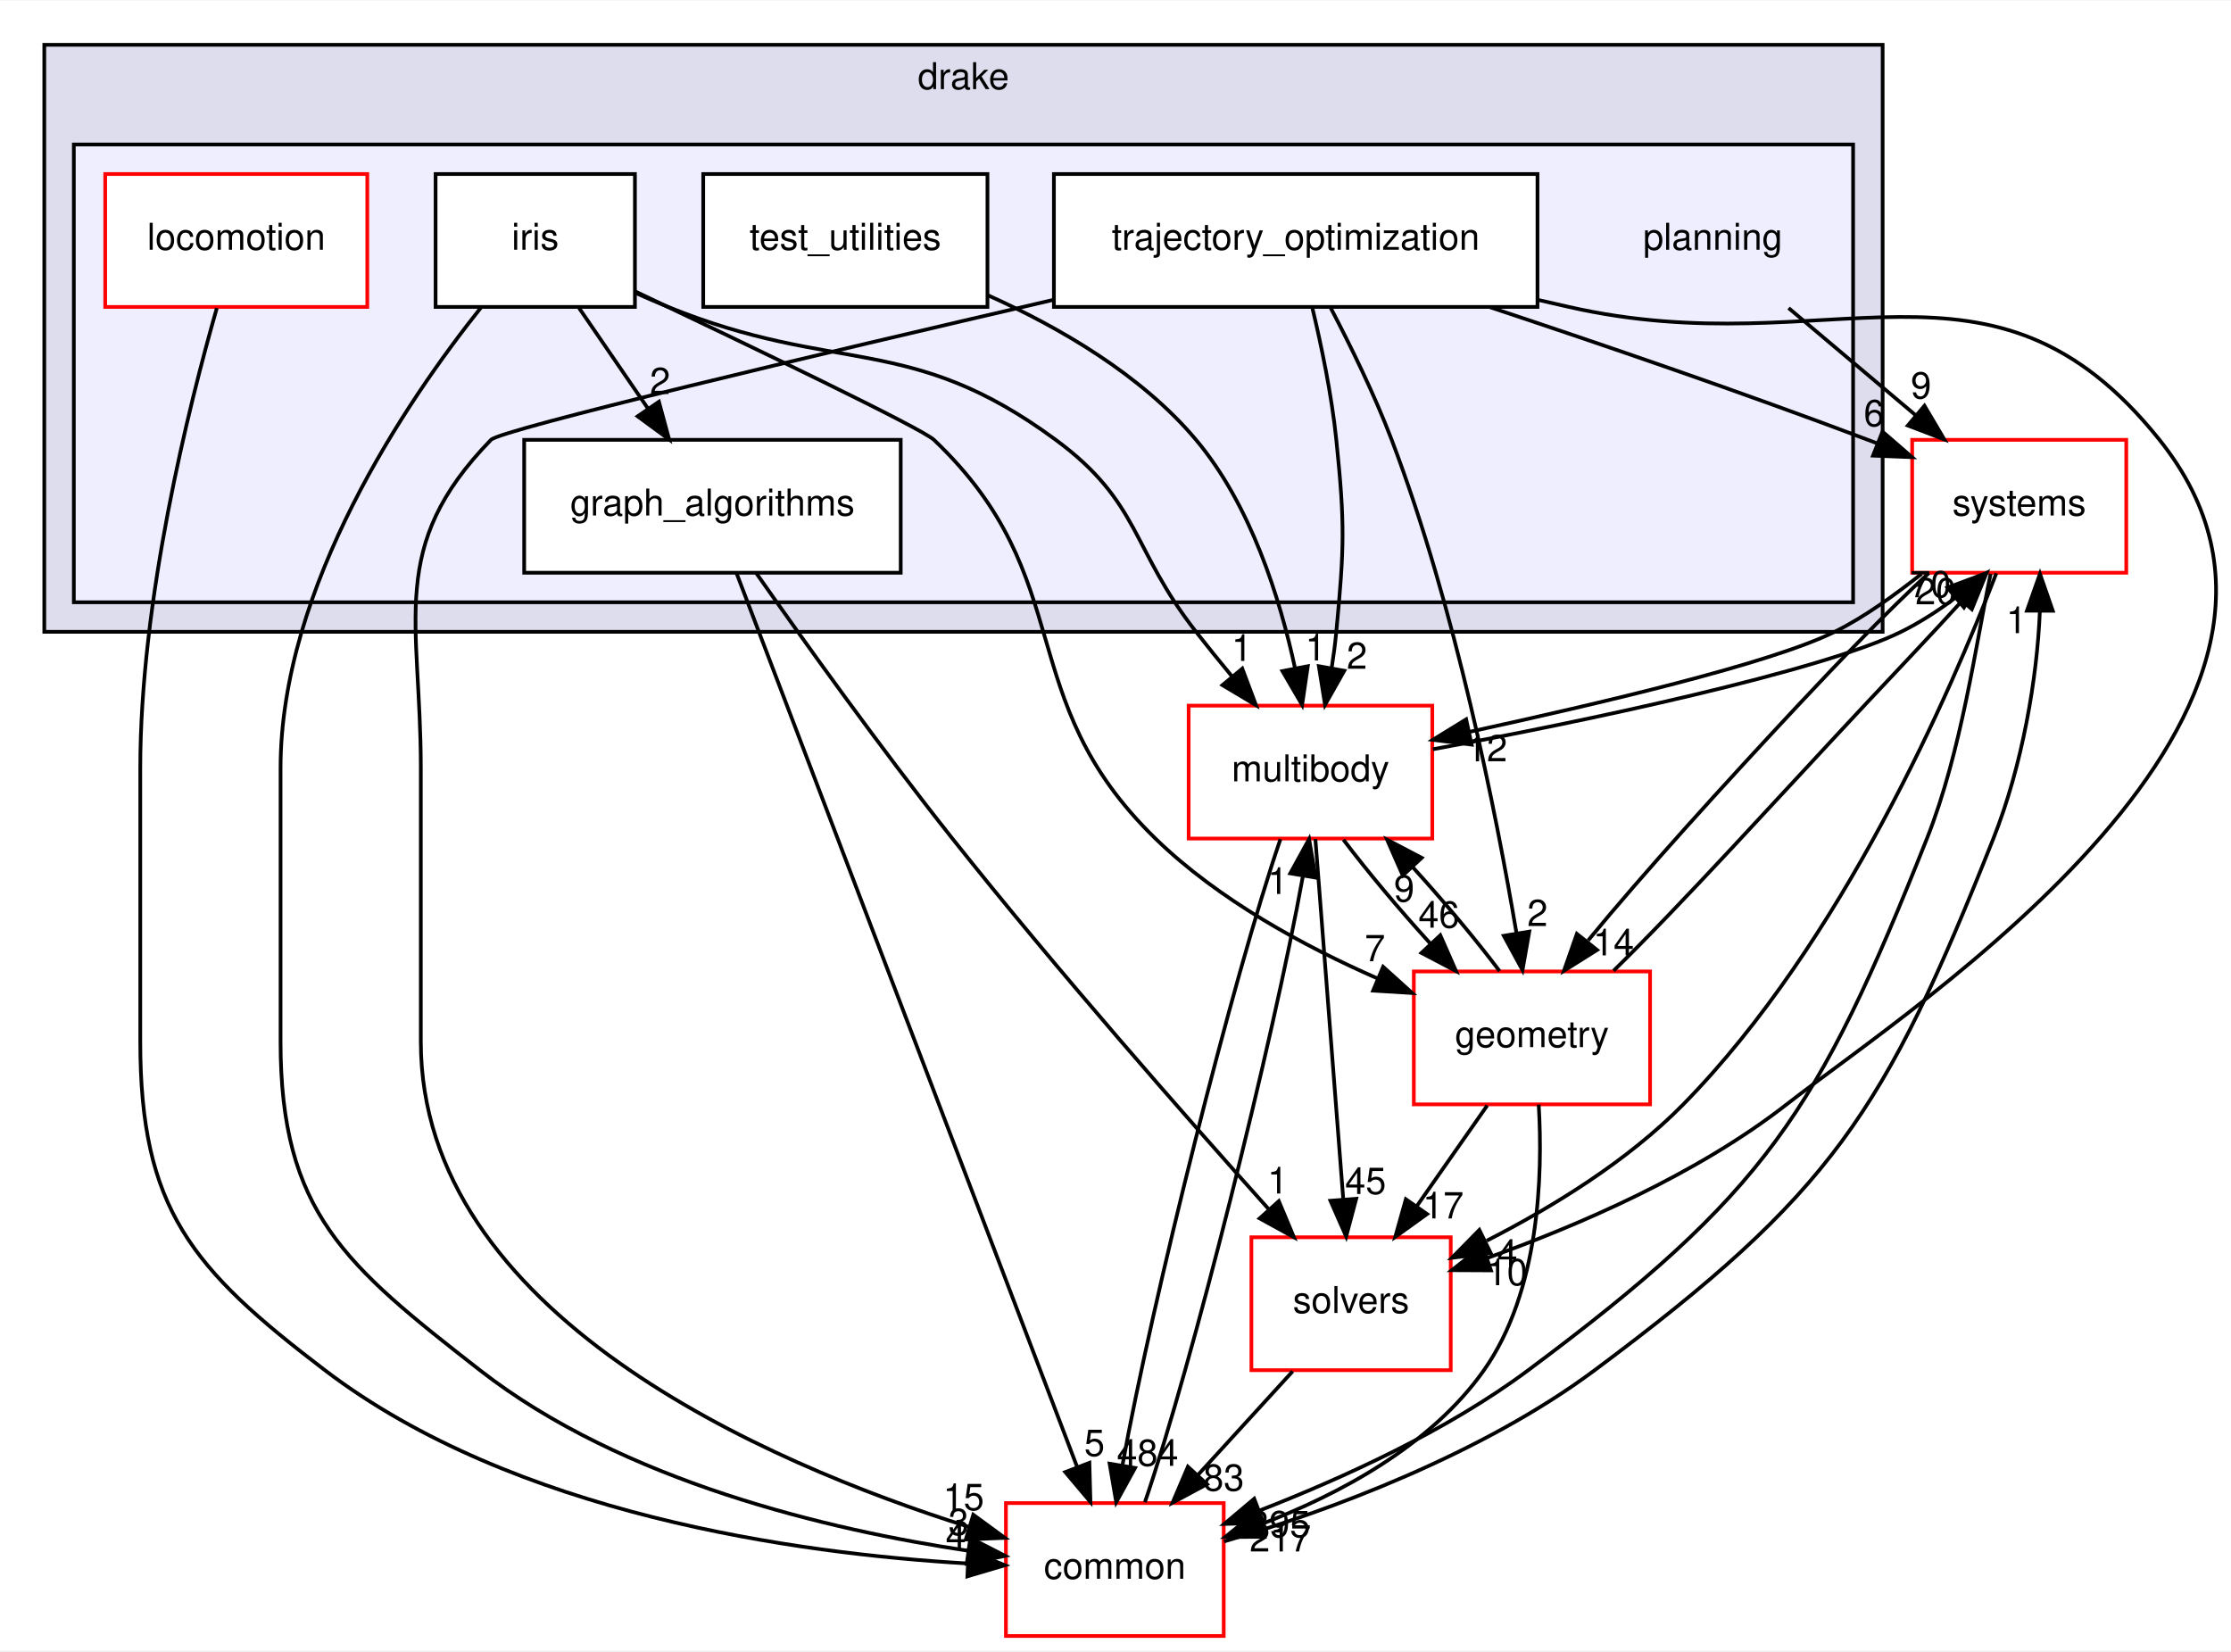
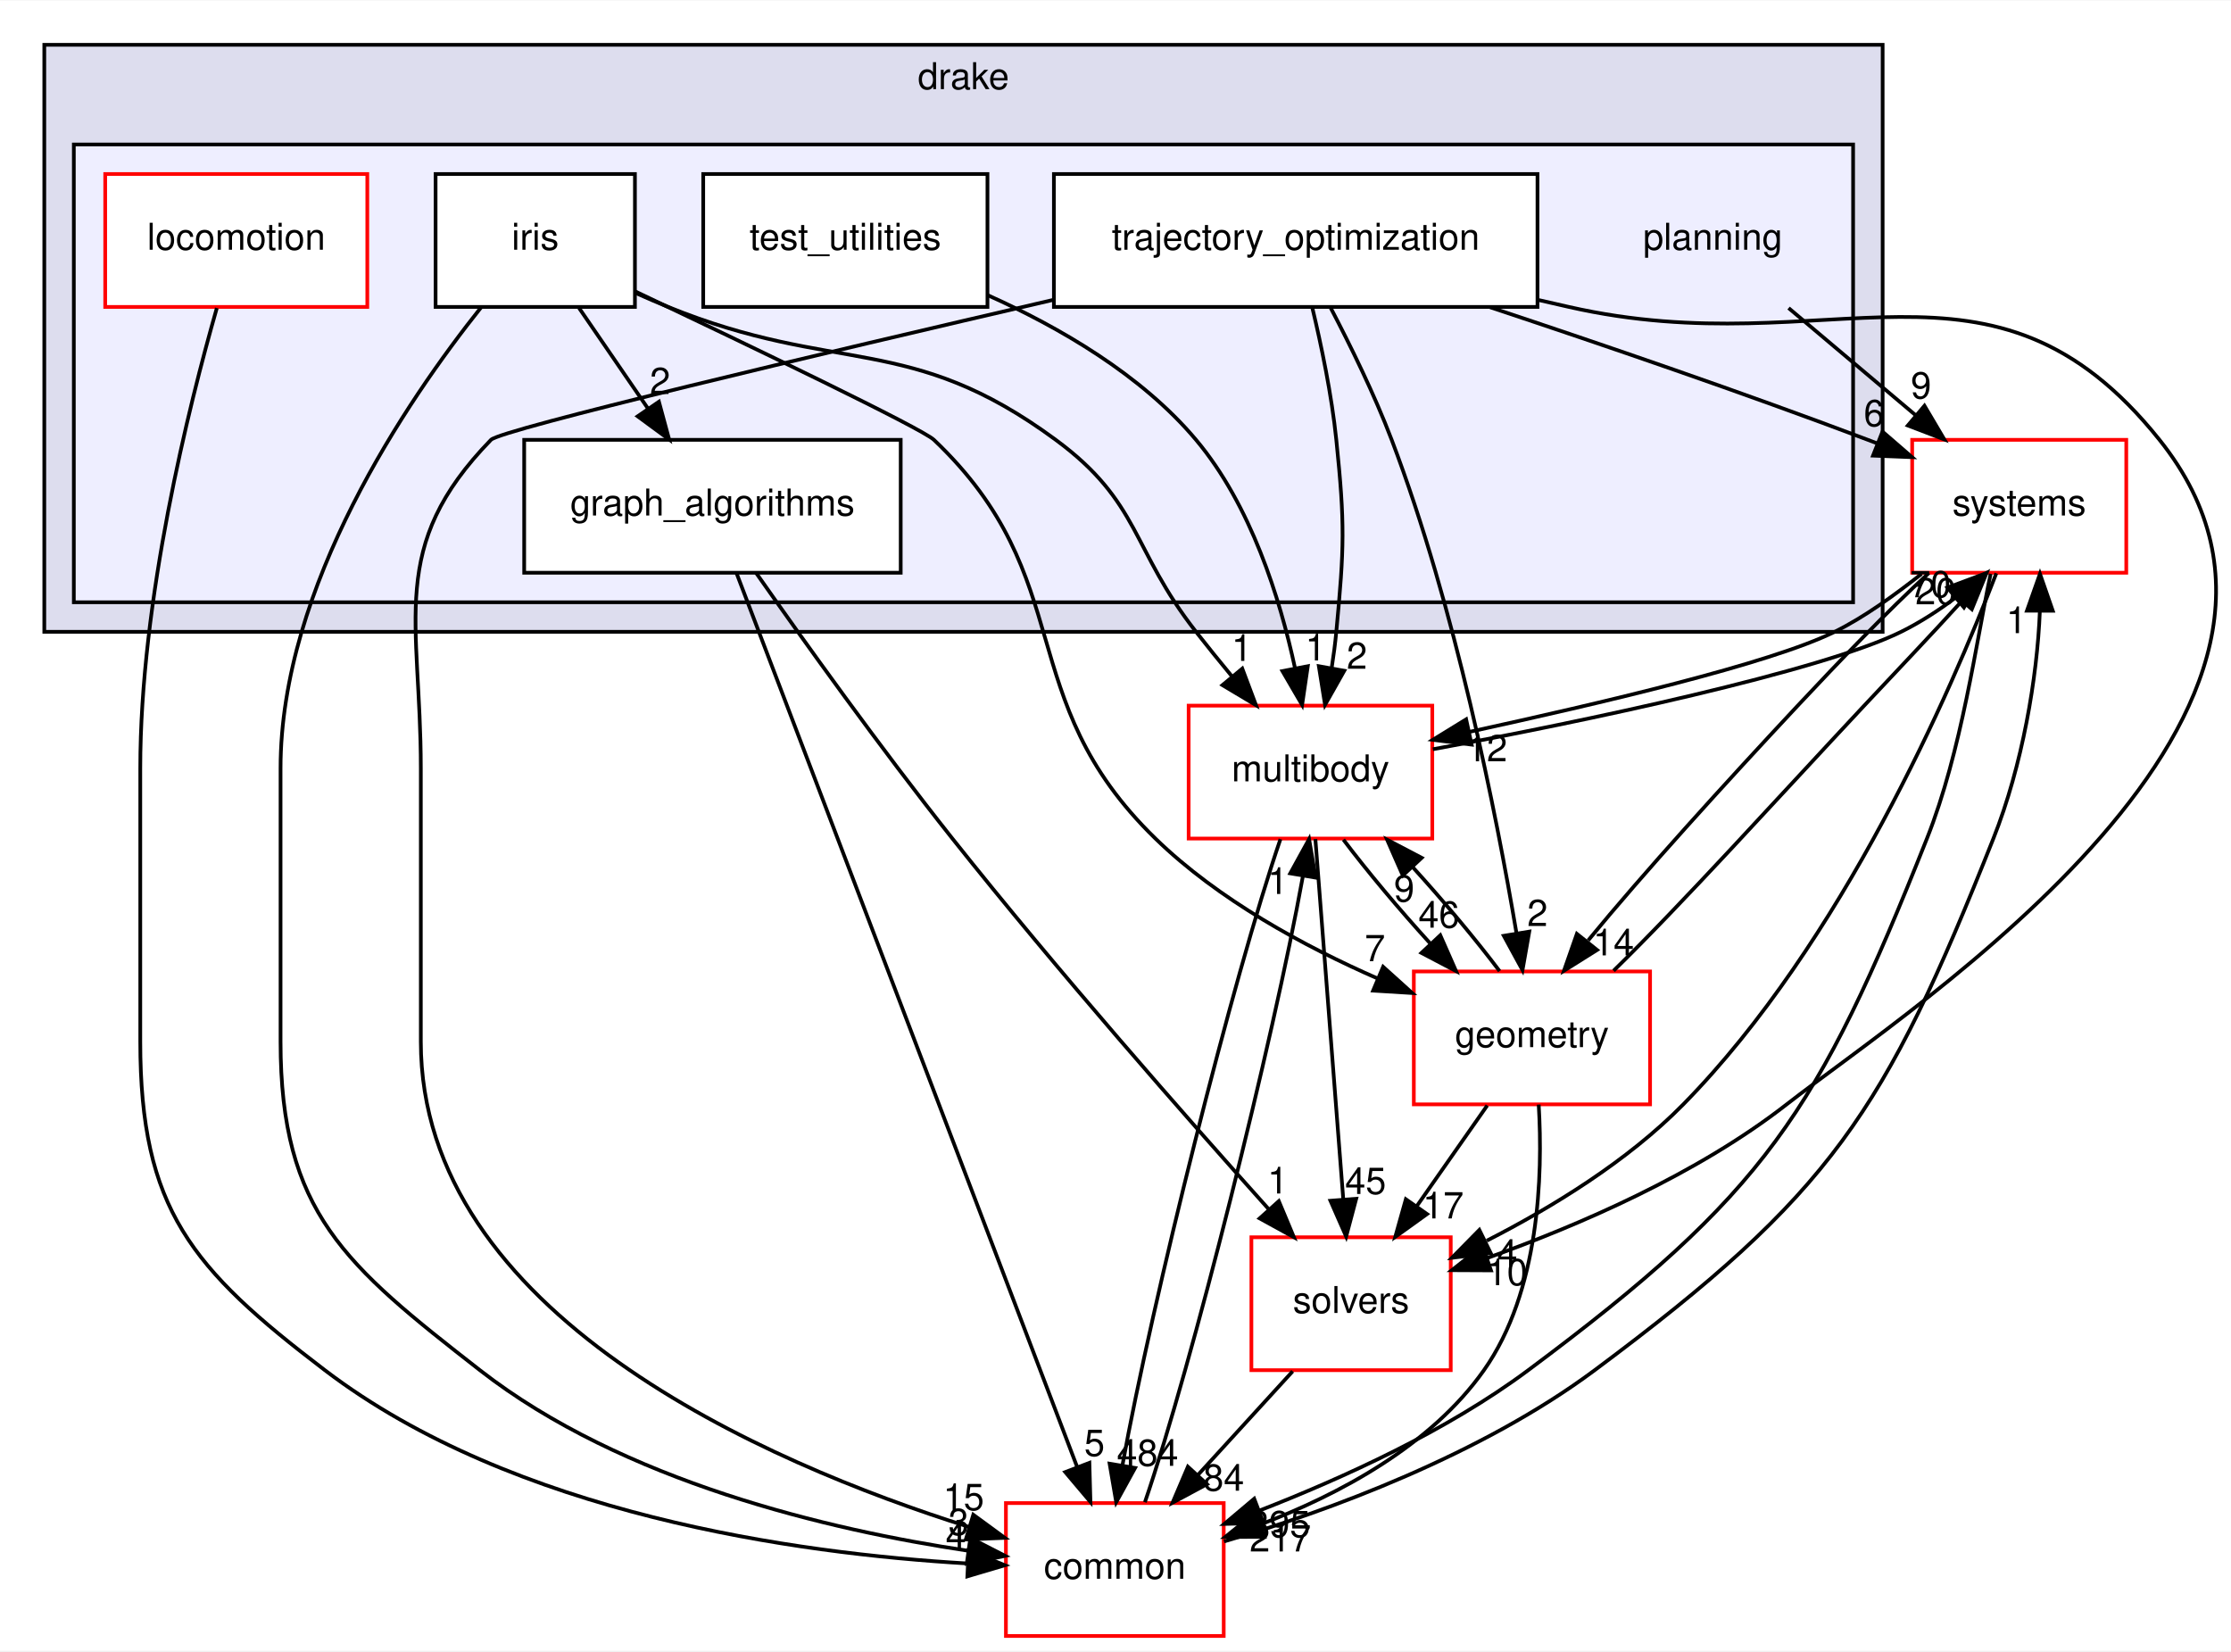
<svg xmlns="http://www.w3.org/2000/svg" xmlns:xlink="http://www.w3.org/1999/xlink" width="604pt" height="447pt" viewBox="0.00 0.00 604.37 447.00">
  <g id="graph0" class="graph" transform="scale(1 1) rotate(0) translate(4 443)">
    <polygon fill="white" stroke="transparent" points="-4,4 -4,-443 600.37,-443 600.37,4 -4,4" />
    <g id="clust1" class="cluster">
      <g id="a_clust1">
        <a xlink:href="dir_f1666844dc41ec91c14125b680b7be1b.html" target="_top" xlink:title="drake">
          <polygon fill="#ddddee" stroke="black" points="8,-272 8,-431 506,-431 506,-272 8,-272" />
          <text text-anchor="middle" x="257" y="-419" font-family="Helvetica,sans-Serif" font-size="10.00">drake</text>
        </a>
      </g>
    </g>
    <g id="clust2" class="cluster">
      <g id="a_clust2">
        <a xlink:href="dir_c1924aea86cc02fece93f366eec781e1.html" target="_top">
          <polygon fill="#eeeeff" stroke="black" points="16,-280 16,-404 498,-404 498,-280 16,-280" />
        </a>
      </g>
    </g>
    <g id="node1" class="node">
      <text text-anchor="middle" x="460" y="-375.5" font-family="Helvetica,sans-Serif" font-size="10.00">planning</text>
    </g>
    <g id="node11" class="node">
      <g id="a_node11">
        <a xlink:href="dir_b7a0e33b407baa23d8a077e33033c988.html" target="_top" xlink:title="systems">
          <polygon fill="white" stroke="red" points="572,-324 514,-324 514,-288 572,-288 572,-324" />
          <text text-anchor="middle" x="543" y="-303.5" font-family="Helvetica,sans-Serif" font-size="10.00">systems</text>
        </a>
      </g>
    </g>
    <g id="edge29" class="edge">
      <path fill="none" stroke="black" d="M480.52,-359.7C490.87,-350.97 503.59,-340.24 514.84,-330.75" />
      <polygon fill="black" stroke="black" points="517.33,-333.23 522.72,-324.1 512.82,-327.88 517.33,-333.23" />
      <g id="a_edge29-headlabel">
        <a xlink:href="dir_000098_000081.html" target="_top" xlink:title="9">
          <text text-anchor="middle" x="516.41" y="-335.21" font-family="Helvetica,sans-Serif" font-size="10.00">9</text>
        </a>
      </g>
    </g>
    <g id="node2" class="node">
      <g id="a_node2">
        <a xlink:href="dir_ec4ca5ddfa488e52be8d9e11dbbf950b.html" target="_top" xlink:title="graph_algorithms">
          <polygon fill="white" stroke="black" points="240,-324 138,-324 138,-288 240,-288 240,-324" />
          <text text-anchor="middle" x="189" y="-303.5" font-family="Helvetica,sans-Serif" font-size="10.00">graph_algorithms</text>
        </a>
      </g>
    </g>
    <g id="node8" class="node">
      <g id="a_node8">
        <a xlink:href="dir_c86b501450b8b8b59405c286cb030cc3.html" target="_top" xlink:title="solvers">
          <polygon fill="white" stroke="red" points="389,-108 335,-108 335,-72 389,-72 389,-108" />
          <text text-anchor="middle" x="362" y="-87.5" font-family="Helvetica,sans-Serif" font-size="10.00">solvers</text>
        </a>
      </g>
    </g>
    <g id="edge10" class="edge">
      <path fill="none" stroke="black" d="M200.82,-287.96C213.55,-269.82 234.59,-240.41 254,-216 282.5,-180.14 317.48,-140.37 339.76,-115.53" />
      <polygon fill="black" stroke="black" points="342.43,-117.79 346.52,-108.01 337.23,-113.11 342.43,-117.79" />
      <g id="a_edge10-headlabel">
        <a xlink:href="dir_000099_000105.html" target="_top" xlink:title="1">
          <text text-anchor="middle" x="342.14" y="-119.86" font-family="Helvetica,sans-Serif" font-size="10.00">1</text>
        </a>
      </g>
    </g>
    <g id="node9" class="node">
      <g id="a_node9">
        <a xlink:href="dir_a36da230f0956f48b11c85f7d599788f.html" target="_top" xlink:title="common">
          <polygon fill="white" stroke="red" points="327.5,-36 268.5,-36 268.5,0 327.5,0 327.5,-36" />
          <text text-anchor="middle" x="298" y="-15.5" font-family="Helvetica,sans-Serif" font-size="10.00">common</text>
        </a>
      </g>
    </g>
    <g id="edge11" class="edge">
      <path fill="none" stroke="black" d="M195.49,-287.97C213.74,-240.09 265.58,-104.06 287.75,-45.9" />
      <polygon fill="black" stroke="black" points="291.11,-46.9 291.4,-36.31 284.57,-44.4 291.11,-46.9" />
      <g id="a_edge11-headlabel">
        <a xlink:href="dir_000099_000015.html" target="_top" xlink:title="5">
          <text text-anchor="middle" x="292.49" y="-48.77" font-family="Helvetica,sans-Serif" font-size="10.00">5</text>
        </a>
      </g>
    </g>
    <g id="node3" class="node">
      <g id="a_node3">
        <a xlink:href="dir_2b9112ffbf5858921a491006bc40f45b.html" target="_top" xlink:title="iris">
          <polygon fill="white" stroke="black" points="168,-396 114,-396 114,-360 168,-360 168,-396" />
          <text text-anchor="middle" x="141" y="-375.5" font-family="Helvetica,sans-Serif" font-size="10.00">iris</text>
        </a>
      </g>
    </g>
    <g id="edge22" class="edge">
      <path fill="none" stroke="black" d="M152.87,-359.7C158.5,-351.47 165.35,-341.48 171.57,-332.42" />
      <polygon fill="black" stroke="black" points="174.5,-334.33 177.27,-324.1 168.73,-330.37 174.5,-334.33" />
      <g id="a_edge22-headlabel">
        <a xlink:href="dir_000100_000099.html" target="_top" xlink:title="2">
          <text text-anchor="middle" x="174.81" y="-336.4" font-family="Helvetica,sans-Serif" font-size="10.00">2</text>
        </a>
      </g>
    </g>
    <g id="node7" class="node">
      <g id="a_node7">
        <a xlink:href="dir_39b8b3c6654246a9c12332c930bc7d3f.html" target="_top" xlink:title="multibody">
          <polygon fill="white" stroke="red" points="384,-252 318,-252 318,-216 384,-216 384,-252" />
          <text text-anchor="middle" x="351" y="-231.5" font-family="Helvetica,sans-Serif" font-size="10.00">multibody</text>
        </a>
      </g>
    </g>
    <g id="edge21" class="edge">
      <path fill="none" stroke="black" d="M168.38,-363.69C171.27,-362.4 174.18,-361.14 177,-360 222.71,-341.44 242.28,-353.26 282,-324 305.04,-307.02 302.35,-294.54 320,-272 323.07,-268.08 326.38,-263.99 329.66,-260.02" />
      <polygon fill="black" stroke="black" points="332.53,-262.04 336.25,-252.12 327.15,-257.56 332.53,-262.04" />
      <g id="a_edge21-headlabel">
        <a xlink:href="dir_000100_000070.html" target="_top" xlink:title="1">
          <text text-anchor="middle" x="332.4" y="-264.12" font-family="Helvetica,sans-Serif" font-size="10.00">1</text>
        </a>
      </g>
    </g>
    <g id="edge23" class="edge">
      <path fill="none" stroke="black" d="M126.37,-359.93C106.11,-334.5 72,-284.34 72,-235 72,-235 72,-235 72,-161 72,-114.73 89.51,-100.45 126,-72 164.74,-41.8 220.77,-28.7 258.24,-23.09" />
      <polygon fill="black" stroke="black" points="258.86,-26.54 268.29,-21.7 257.9,-19.61 258.86,-26.54" />
      <g id="a_edge23-headlabel">
        <a xlink:href="dir_000100_000015.html" target="_top" xlink:title="3">
          <text text-anchor="middle" x="255.69" y="-27.35" font-family="Helvetica,sans-Serif" font-size="10.00">3</text>
        </a>
      </g>
    </g>
    <g id="node10" class="node">
      <g id="a_node10">
        <a xlink:href="dir_d739e095b49d8b72164589d00310017d.html" target="_top" xlink:title="geometry">
          <polygon fill="white" stroke="red" points="443,-180 379,-180 379,-144 443,-144 443,-180" />
          <text text-anchor="middle" x="411" y="-159.5" font-family="Helvetica,sans-Serif" font-size="10.00">geometry</text>
        </a>
      </g>
    </g>
    <g id="edge24" class="edge">
      <path fill="none" stroke="black" d="M168.01,-364.24C198.94,-349.56 245.77,-327.07 249,-324 288.8,-286.17 269.64,-254.28 309,-216 326.04,-199.42 349.31,-186.8 369.32,-178.04" />
      <polygon fill="black" stroke="black" points="370.68,-181.26 378.55,-174.16 367.97,-174.81 370.68,-181.26" />
      <g id="a_edge24-headlabel">
        <a xlink:href="dir_000100_000053.html" target="_top" xlink:title="7">
          <text text-anchor="middle" x="368.47" y="-182.77" font-family="Helvetica,sans-Serif" font-size="10.00">7</text>
        </a>
      </g>
    </g>
    <g id="node4" class="node">
      <g id="a_node4">
        <a xlink:href="dir_cd41079f4e81772820f3642b36300e35.html" target="_top" xlink:title="locomotion">
          <polygon fill="white" stroke="red" points="95.5,-396 24.5,-396 24.5,-360 95.5,-360 95.5,-396" />
          <text text-anchor="middle" x="60" y="-375.5" font-family="Helvetica,sans-Serif" font-size="10.00">locomotion</text>
        </a>
      </g>
    </g>
    <g id="edge14" class="edge">
      <path fill="none" stroke="black" d="M54.74,-359.7C47.14,-333.14 34,-280.61 34,-235 34,-235 34,-235 34,-161 34,-115.63 47.91,-99.49 84,-72 135.27,-32.95 211.68,-22.34 257.98,-19.65" />
      <polygon fill="black" stroke="black" points="258.4,-23.14 268.22,-19.16 258.06,-16.15 258.4,-23.14" />
      <g id="a_edge14-headlabel">
        <a xlink:href="dir_000101_000015.html" target="_top" xlink:title="4">
          <text text-anchor="middle" x="254.95" y="-23.65" font-family="Helvetica,sans-Serif" font-size="10.00">4</text>
        </a>
      </g>
    </g>
    <g id="node5" class="node">
      <g id="a_node5">
        <a xlink:href="dir_6902f0bfef501365a3845194d27e0ad3.html" target="_top" xlink:title="test_utilities">
          <polygon fill="white" stroke="black" points="263.5,-396 186.5,-396 186.5,-360 263.5,-360 263.5,-396" />
          <text text-anchor="middle" x="225" y="-375.5" font-family="Helvetica,sans-Serif" font-size="10.00">test_utilities</text>
        </a>
      </g>
    </g>
    <g id="edge13" class="edge">
      <path fill="none" stroke="black" d="M263.66,-363.14C282.91,-354.51 305.18,-341.64 320,-324 334.83,-306.35 342.72,-281.16 346.83,-262.09" />
      <polygon fill="black" stroke="black" points="350.28,-262.69 348.74,-252.2 343.4,-261.36 350.28,-262.69" />
      <g id="a_edge13-headlabel">
        <a xlink:href="dir_000103_000070.html" target="_top" xlink:title="1">
          <text text-anchor="middle" x="352.38" y="-264.25" font-family="Helvetica,sans-Serif" font-size="10.00">1</text>
        </a>
      </g>
    </g>
    <g id="node6" class="node">
      <g id="a_node6">
        <a xlink:href="dir_d3b9c8c863d1cf0f0e483ccaf53b793e.html" target="_top" xlink:title="trajectory_optimization">
          <polygon fill="white" stroke="black" points="412.5,-396 281.5,-396 281.5,-360 412.5,-360 412.5,-396" />
          <text text-anchor="middle" x="347" y="-375.5" font-family="Helvetica,sans-Serif" font-size="10.00">trajectory_optimization</text>
        </a>
      </g>
    </g>
    <g id="edge1" class="edge">
      <path fill="none" stroke="black" d="M351.46,-359.95C353.94,-349.63 356.75,-336.15 358,-324 360.36,-301.01 360.16,-295.01 358,-272 357.7,-268.85 357.27,-265.56 356.76,-262.31" />
      <polygon fill="black" stroke="black" points="360.16,-261.45 354.95,-252.22 353.27,-262.68 360.16,-261.45" />
      <g id="a_edge1-headlabel">
        <a xlink:href="dir_000104_000070.html" target="_top" xlink:title="2">
          <text text-anchor="middle" x="363.59" y="-261.98" font-family="Helvetica,sans-Serif" font-size="10.00">2</text>
        </a>
      </g>
    </g>
    <g id="edge2" class="edge">
      <path fill="none" stroke="black" d="M412.76,-361.88C415.55,-361.24 418.3,-360.61 421,-360 492.07,-343.84 535.47,-380.92 581,-324 639.45,-250.94 514.28,-170.74 480,-144 455.72,-125.06 423.6,-111.21 399,-102.42" />
      <polygon fill="black" stroke="black" points="399.9,-99.03 389.3,-99.08 397.62,-105.65 399.9,-99.03" />
      <g id="a_edge2-headlabel">
        <a xlink:href="dir_000104_000105.html" target="_top" xlink:title="10">
          <text text-anchor="middle" x="404.22" y="-95.02" font-family="Helvetica,sans-Serif" font-size="10.00">10</text>
        </a>
      </g>
    </g>
    <g id="edge3" class="edge">
      <path fill="none" stroke="black" d="M281.23,-361.89C218.05,-347.24 131.74,-326.82 129,-324 100.81,-295 110,-275.45 110,-235 110,-235 110,-235 110,-161 110,-87.26 203.23,-46.96 258.39,-29.57" />
      <polygon fill="black" stroke="black" points="259.66,-32.84 268.21,-26.58 257.63,-26.14 259.66,-32.84" />
      <g id="a_edge3-headlabel">
        <a xlink:href="dir_000104_000015.html" target="_top" xlink:title="15">
          <text text-anchor="middle" x="257.04" y="-34.1" font-family="Helvetica,sans-Serif" font-size="10.00">15</text>
        </a>
      </g>
    </g>
    <g id="edge4" class="edge">
      <path fill="none" stroke="black" d="M356.5,-359.7C361.84,-349.51 368.34,-336.26 373,-324 390.25,-278.66 401.28,-223.06 406.79,-190.48" />
      <polygon fill="black" stroke="black" points="410.28,-190.8 408.44,-180.36 403.37,-189.66 410.28,-190.8" />
      <g id="a_edge4-headlabel">
        <a xlink:href="dir_000104_000053.html" target="_top" xlink:title="2">
          <text text-anchor="middle" x="412.5" y="-192.3" font-family="Helvetica,sans-Serif" font-size="10.00">2</text>
        </a>
      </g>
    </g>
    <g id="edge5" class="edge">
      <path fill="none" stroke="black" d="M399.67,-359.91C429.8,-349.91 468.21,-336.77 502,-324 502.85,-323.68 503.71,-323.35 504.58,-323.02" />
      <polygon fill="black" stroke="black" points="505.96,-326.23 513.97,-319.3 503.39,-319.72 505.96,-326.23" />
      <g id="a_edge5-headlabel">
        <a xlink:href="dir_000104_000081.html" target="_top" xlink:title="6">
          <text text-anchor="middle" x="503.66" y="-327.7" font-family="Helvetica,sans-Serif" font-size="10.00">6</text>
        </a>
      </g>
    </g>
    <g id="edge6" class="edge">
      <path fill="none" stroke="black" d="M352.33,-215.87C354.2,-191.67 357.65,-147.21 359.88,-118.39" />
      <polygon fill="black" stroke="black" points="363.39,-118.43 360.67,-108.19 356.41,-117.89 363.39,-118.43" />
      <g id="a_edge6-headlabel">
        <a xlink:href="dir_000070_000105.html" target="_top" xlink:title="45">
          <text text-anchor="middle" x="365.94" y="-119.73" font-family="Helvetica,sans-Serif" font-size="10.00">45</text>
        </a>
      </g>
    </g>
    <g id="edge7" class="edge">
      <path fill="none" stroke="black" d="M342.87,-215.85C330.14,-178.75 308.1,-90.81 300.04,-46.1" />
      <polygon fill="black" stroke="black" points="303.49,-45.52 298.38,-36.23 296.59,-46.67 303.49,-45.52" />
      <g id="a_edge7-headlabel">
        <a xlink:href="dir_000070_000015.html" target="_top" xlink:title="484">
          <text text-anchor="middle" x="306.88" y="-46.09" font-family="Helvetica,sans-Serif" font-size="10.00">484</text>
        </a>
      </g>
    </g>
    <g id="edge8" class="edge">
      <path fill="none" stroke="black" d="M359.92,-215.7C366.31,-207.22 375,-196.86 383.45,-187.58" />
      <polygon fill="black" stroke="black" points="386.17,-189.8 390.44,-180.1 381.06,-185.02 386.17,-189.8" />
      <g id="a_edge8-headlabel">
        <a xlink:href="dir_000070_000053.html" target="_top" xlink:title="46">
          <text text-anchor="middle" x="385.79" y="-191.86" font-family="Helvetica,sans-Serif" font-size="10.00">46</text>
        </a>
      </g>
    </g>
    <g id="edge9" class="edge">
      <path fill="none" stroke="black" d="M384.15,-240.19C424.51,-247.55 489.4,-261.33 511,-272 516.12,-274.53 521.18,-277.79 525.78,-281.28" />
      <polygon fill="black" stroke="black" points="523.55,-283.97 533.47,-287.68 528.03,-278.59 523.55,-283.97" />
      <g id="a_edge9-headlabel">
        <a xlink:href="dir_000070_000081.html" target="_top" xlink:title="70">
          <text text-anchor="middle" x="518.97" y="-281.35" font-family="Helvetica,sans-Serif" font-size="10.00">70</text>
        </a>
      </g>
    </g>
    <g id="edge12" class="edge">
      <path fill="none" stroke="black" d="M346.18,-71.7C338.43,-63.22 328.96,-52.86 320.48,-43.58" />
      <polygon fill="black" stroke="black" points="322.97,-41.12 313.64,-36.1 317.8,-45.85 322.97,-41.12" />
      <g id="a_edge12-headlabel">
-         <a xlink:href="dir_000105_000015.html" target="_top" xlink:title="83">
-           <text text-anchor="middle" x="327.49" y="-39.36" font-family="Helvetica,sans-Serif" font-size="10.00">83</text>
+         <a xlink:href="dir_000105_000015.html" target="_top" xlink:title="84">
+           <text text-anchor="middle" x="327.49" y="-39.36" font-family="Helvetica,sans-Serif" font-size="10.00">84</text>
        </a>
      </g>
    </g>
    <g id="edge15" class="edge">
      <path fill="none" stroke="black" d="M306.15,-36.23C318.87,-73.32 340.85,-160.98 348.93,-205.71" />
      <polygon fill="black" stroke="black" points="345.52,-206.57 350.63,-215.85 352.43,-205.41 345.52,-206.57" />
      <g id="a_edge15-headlabel">
        <a xlink:href="dir_000015_000070.html" target="_top" xlink:title="1">
          <text text-anchor="middle" x="342.13" y="-200.99" font-family="Helvetica,sans-Serif" font-size="10.00">1</text>
        </a>
      </g>
    </g>
    <g id="edge16" class="edge">
      <path fill="none" stroke="black" d="M327.58,-25.61C355.66,-33.72 397.47,-49.25 428,-72 492.15,-119.8 506.47,-141.65 536,-216 543.86,-235.79 547.88,-259.59 548.59,-277.6" />
      <polygon fill="black" stroke="black" points="545.09,-277.72 548.62,-287.71 552.09,-277.7 545.09,-277.72" />
      <g id="a_edge16-headlabel">
        <a xlink:href="dir_000015_000081.html" target="_top" xlink:title="1">
          <text text-anchor="middle" x="542.24" y="-271.64" font-family="Helvetica,sans-Serif" font-size="10.00">1</text>
        </a>
      </g>
    </g>
    <g id="edge17" class="edge">
      <path fill="none" stroke="black" d="M402.23,-180.1C395.88,-188.55 387.21,-198.9 378.75,-208.2" />
      <polygon fill="black" stroke="black" points="376.01,-206 371.75,-215.7 381.13,-210.78 376.01,-206" />
      <g id="a_edge17-headlabel">
        <a xlink:href="dir_000053_000070.html" target="_top" xlink:title="9">
          <text text-anchor="middle" x="376.39" y="-198.93" font-family="Helvetica,sans-Serif" font-size="10.00">9</text>
        </a>
      </g>
    </g>
    <g id="edge18" class="edge">
      <path fill="none" stroke="black" d="M398.89,-143.7C393.13,-135.47 386.14,-125.48 379.79,-116.42" />
      <polygon fill="black" stroke="black" points="382.58,-114.29 373.97,-108.1 376.84,-118.3 382.58,-114.29" />
      <g id="a_edge18-headlabel">
        <a xlink:href="dir_000053_000105.html" target="_top" xlink:title="17">
          <text text-anchor="middle" x="386.96" y="-113.11" font-family="Helvetica,sans-Serif" font-size="10.00">17</text>
        </a>
      </g>
    </g>
    <g id="edge19" class="edge">
      <path fill="none" stroke="black" d="M412.83,-143.94C413.98,-124.69 413.03,-93.31 398,-72 383.56,-51.53 358.71,-38.31 337.39,-30.18" />
      <polygon fill="black" stroke="black" points="338.49,-26.86 327.9,-26.81 336.14,-33.46 338.49,-26.86" />
      <g id="a_edge19-headlabel">
        <a xlink:href="dir_000053_000015.html" target="_top" xlink:title="217">
          <text text-anchor="middle" x="342.83" y="-22.89" font-family="Helvetica,sans-Serif" font-size="10.00">217</text>
        </a>
      </g>
    </g>
    <g id="edge20" class="edge">
      <path fill="none" stroke="black" d="M433.11,-180.19C451.58,-198.21 477.87,-227.29 501,-252 509.68,-261.28 519.33,-271.36 527.34,-280.2" />
      <polygon fill="black" stroke="black" points="524.92,-282.75 534.16,-287.93 530.16,-278.12 524.92,-282.75" />
      <g id="a_edge20-headlabel">
        <a xlink:href="dir_000053_000081.html" target="_top" xlink:title="20">
          <text text-anchor="middle" x="520.41" y="-279.44" font-family="Helvetica,sans-Serif" font-size="10.00">20</text>
        </a>
      </g>
    </g>
    <g id="edge25" class="edge">
      <path fill="none" stroke="black" d="M516.54,-287.68C509.24,-281.97 501.19,-276.05 493,-272 475.44,-263.32 429.24,-252.59 394.17,-244.92" />
      <polygon fill="black" stroke="black" points="394.66,-241.44 384.14,-242.74 393.17,-248.29 394.66,-241.44" />
      <g id="a_edge25-headlabel">
        <a xlink:href="dir_000081_000070.html" target="_top" xlink:title="12">
          <text text-anchor="middle" x="398.77" y="-236.93" font-family="Helvetica,sans-Serif" font-size="10.00">12</text>
        </a>
      </g>
    </g>
    <g id="edge26" class="edge">
      <path fill="none" stroke="black" d="M536.79,-287.84C524.63,-256.19 495.09,-187.86 452,-144 436.88,-128.61 416.38,-116.08 398.76,-107.07" />
      <polygon fill="black" stroke="black" points="399.84,-103.7 389.32,-102.44 396.75,-109.99 399.84,-103.7" />
      <g id="a_edge26-headlabel">
        <a xlink:href="dir_000081_000105.html" target="_top" xlink:title="4">
          <text text-anchor="middle" x="404.32" y="-100.24" font-family="Helvetica,sans-Serif" font-size="10.00">4</text>
        </a>
      </g>
    </g>
    <g id="edge27" class="edge">
      <path fill="none" stroke="black" d="M535.26,-287.71C531.35,-269.36 527.45,-239.78 518,-216 488.47,-141.65 474.15,-119.8 410,-72 387.89,-55.53 359.87,-42.84 337.29,-34.01" />
      <polygon fill="black" stroke="black" points="338.25,-30.63 327.66,-30.35 335.76,-37.18 338.25,-30.63" />
      <g id="a_edge27-headlabel">
        <a xlink:href="dir_000081_000015.html" target="_top" xlink:title="395">
          <text text-anchor="middle" x="342.62" y="-26.76" font-family="Helvetica,sans-Serif" font-size="10.00">395</text>
        </a>
      </g>
    </g>
    <g id="edge28" class="edge">
      <path fill="none" stroke="black" d="M518.52,-287.93C507.32,-277.6 494.34,-264.12 483,-252 463.13,-230.76 440.91,-206.3 426.23,-188.41" />
      <polygon fill="black" stroke="black" points="428.64,-185.82 419.67,-180.19 423.17,-190.19 428.64,-185.82" />
      <g id="a_edge28-headlabel">
        <a xlink:href="dir_000081_000053.html" target="_top" xlink:title="14">
          <text text-anchor="middle" x="433.11" y="-184.36" font-family="Helvetica,sans-Serif" font-size="10.00">14</text>
        </a>
      </g>
    </g>
  </g>
</svg>
